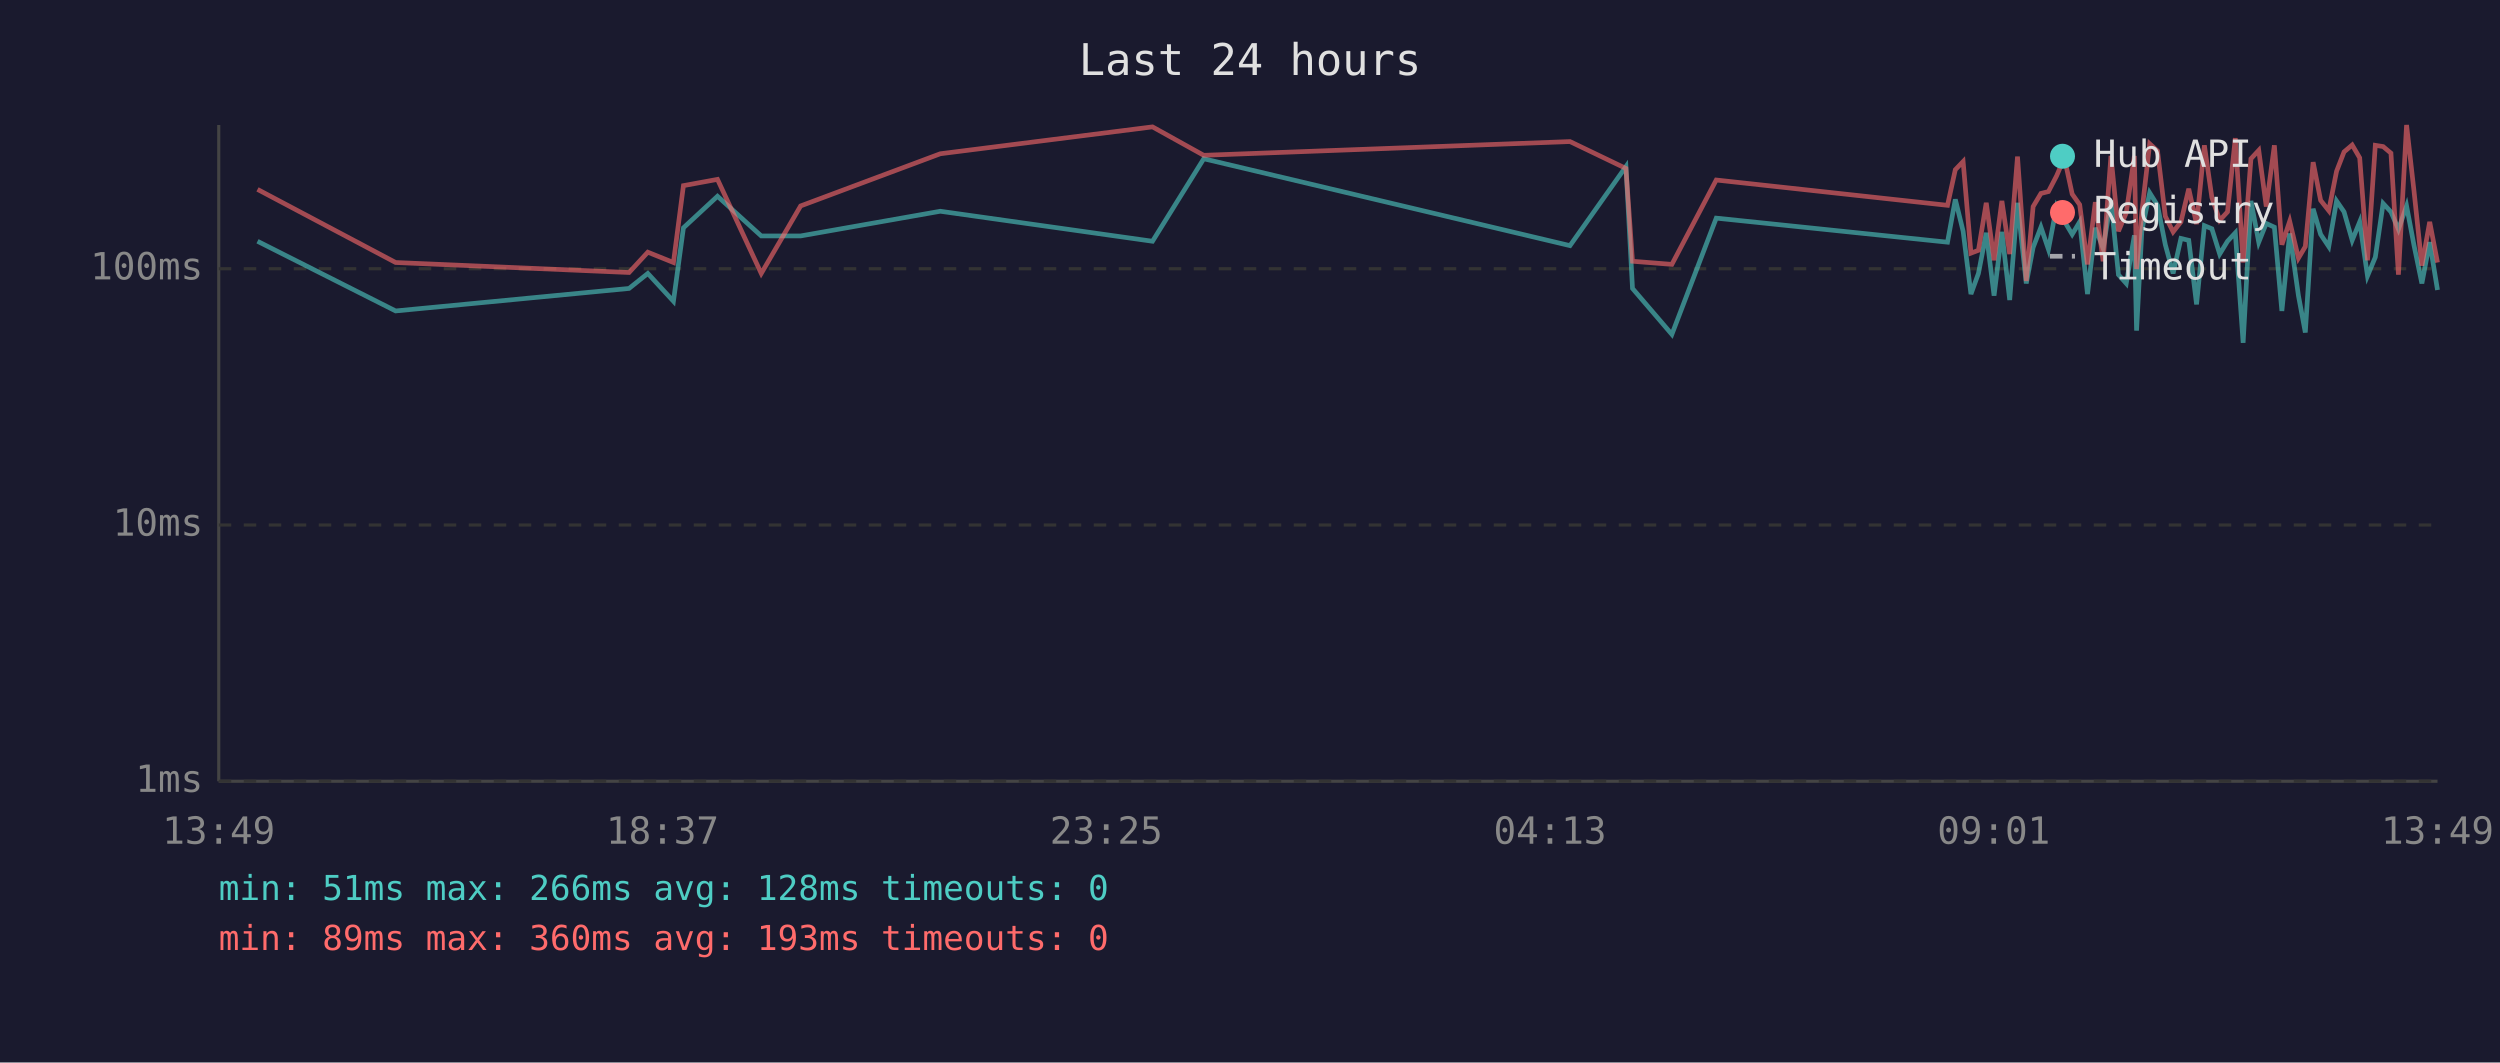
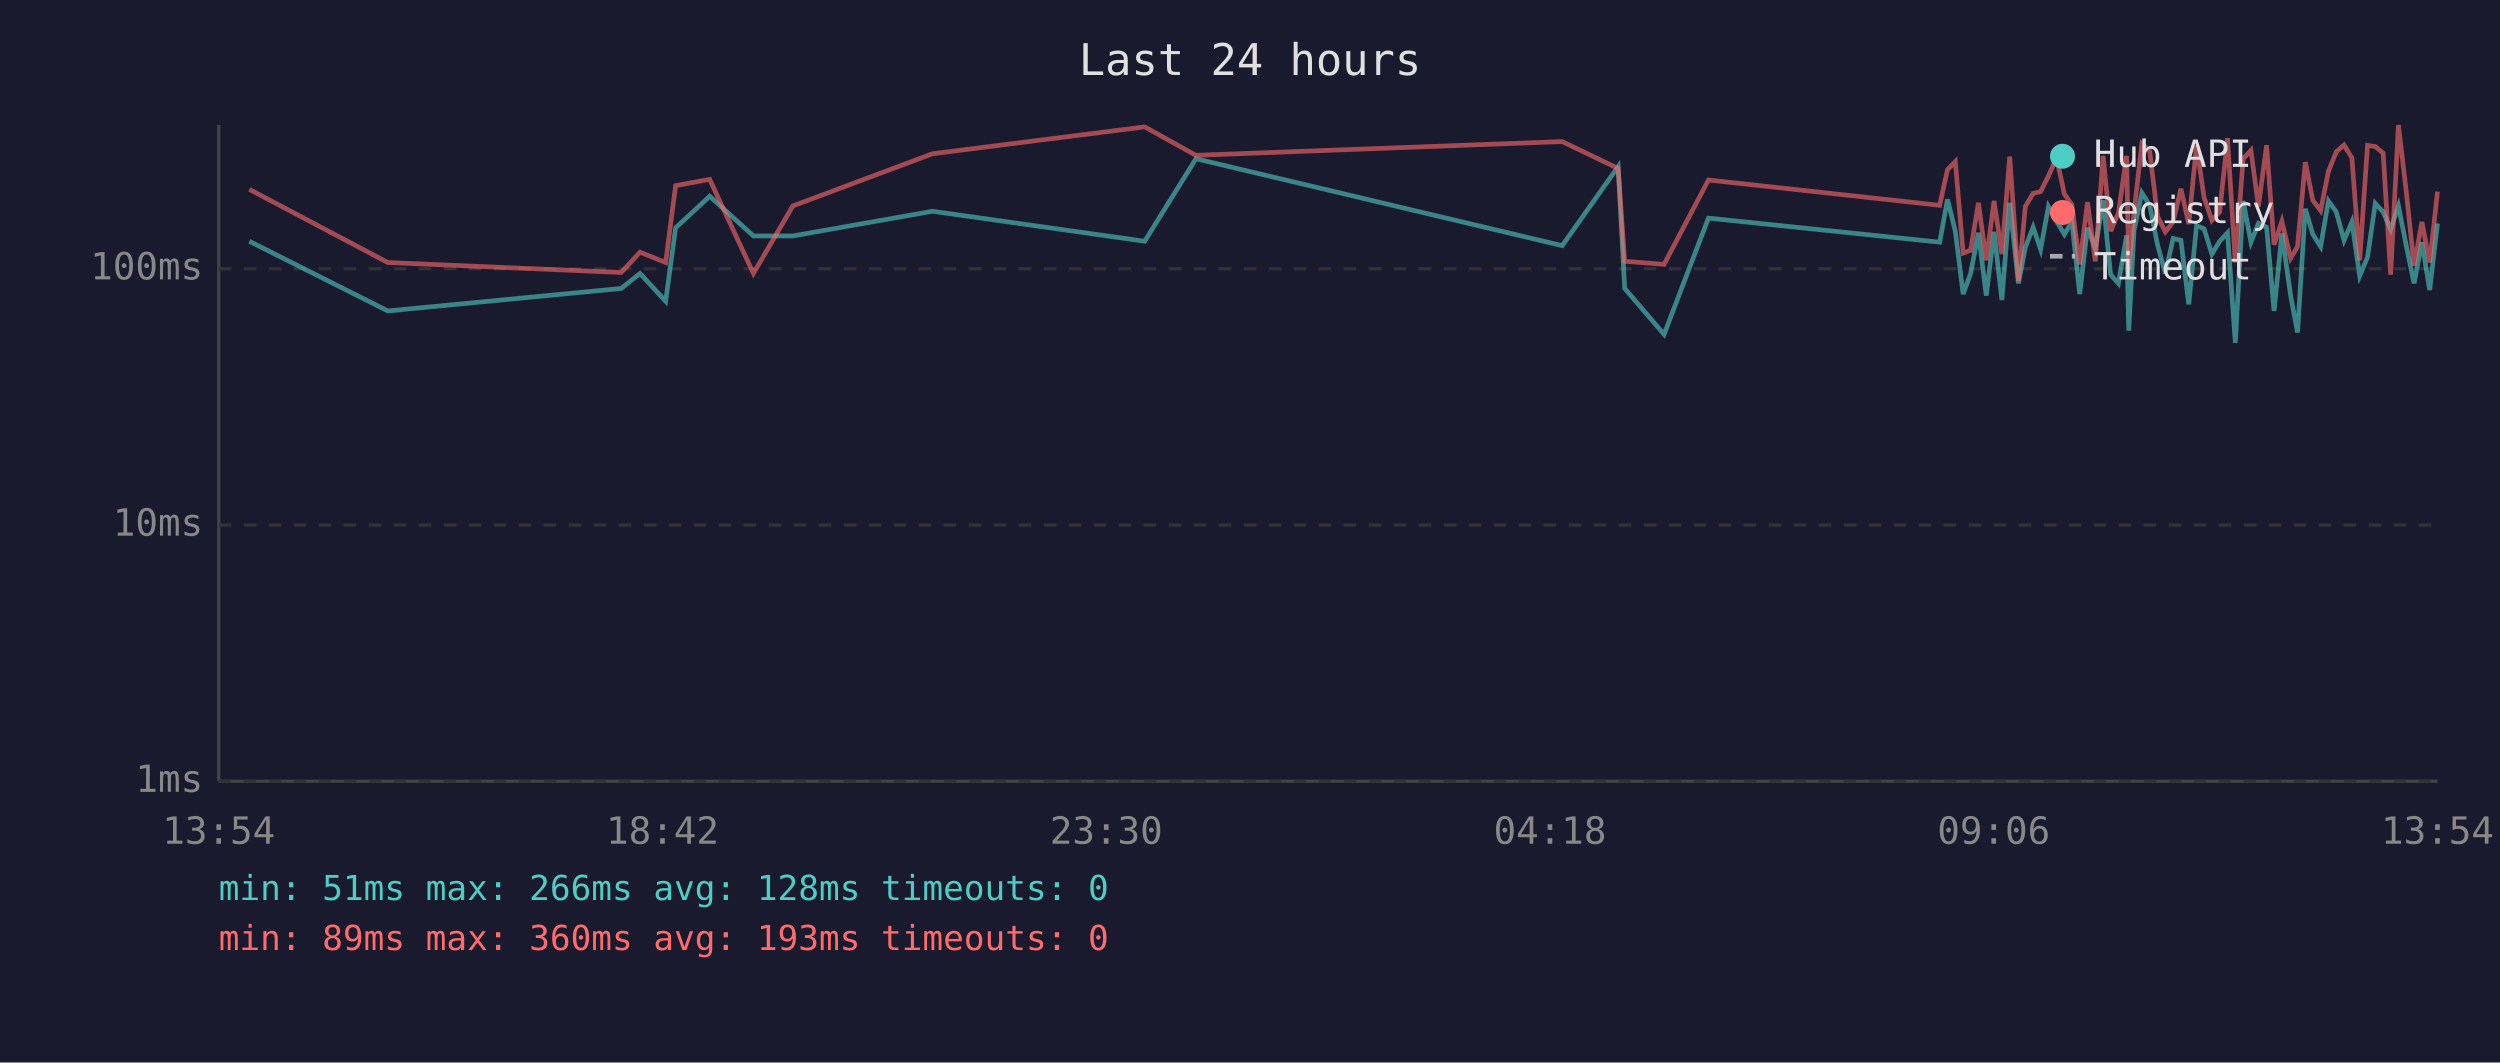
<svg xmlns="http://www.w3.org/2000/svg" viewBox="0 0 800 340" font-family="monospace" font-size="12">
  <rect width="800" height="340" fill="#1a1a2e" />
  <text x="400" y="24" fill="#e0e0e0" font-size="14" text-anchor="middle">Last 24 hours</text>
  <line x1="70" y1="40" x2="70" y2="250" stroke="#444" stroke-width="1" />
  <line x1="70" y1="250" x2="780" y2="250" stroke="#444" stroke-width="1" />
  <line x1="70" y1="250" x2="780" y2="250" stroke="#333" stroke-width="1" stroke-dasharray="4" />
  <text x="65" y="250" fill="#888" text-anchor="end" dominant-baseline="middle">1ms</text>
  <line x1="70" y1="168" x2="780" y2="168" stroke="#333" stroke-width="1" stroke-dasharray="4" />
  <text x="65" y="168" fill="#888" text-anchor="end" dominant-baseline="middle">10ms</text>
  <line x1="70" y1="86" x2="780" y2="86" stroke="#333" stroke-width="1" stroke-dasharray="4" />
  <text x="65" y="86" fill="#888" text-anchor="end" dominant-baseline="middle">100ms</text>
-   <text x="70" y="270" fill="#888" text-anchor="middle">13:49</text>
-   <text x="212" y="270" fill="#888" text-anchor="middle">18:37</text>
-   <text x="354" y="270" fill="#888" text-anchor="middle">23:25</text>
-   <text x="496" y="270" fill="#888" text-anchor="middle">04:13</text>
-   <text x="638" y="270" fill="#888" text-anchor="middle">09:01</text>
-   <text x="780" y="270" fill="#888" text-anchor="middle">13:49</text>
-   <polyline points="82.4,77.2 126.6,99.5 201.3,92.3 207.3,87.5 215.5,96.4 218.7,72.9 229.6,62.8 243.6,75.5 256.2,75.5 300.9,67.6 368.8,77.2 385.2,50.8 502.4,78.6 520.3,53.3 522.4,92.3 535.0,107.0 549.2,69.8 623.2,77.5 625.7,63.8 628.2,74.0 630.7,94.1 633.1,87.5 635.6,74.5 638.1,94.6 640.6,74.2 643.1,96.0 645.6,64.9 648.4,90.7 650.6,79.2 653.1,72.7 655.5,79.8 658.1,66.1 660.6,70.8 663.1,75.0 665.5,71.0 668.0,94.1 670.5,72.9 673.0,79.5 675.5,64.1 677.9,87.9 680.4,90.7 683.0,75.3 683.7,105.8 685.4,73.7 687.9,61.7 690.4,65.7 692.9,78.3 695.4,87.5 697.9,76.3 700.4,76.9 702.9,97.4 705.4,72.2 707.8,73.2 710.3,81.3 712.8,77.2 715.3,74.5 717.8,109.7 720.3,64.3 722.8,77.5 725.2,71.5 727.8,72.7 730.2,99.5 732.7,74.7 735.5,94.6 737.7,106.4 740.2,66.8 742.6,75.0 745.2,78.9 747.7,64.3 750.1,67.8 752.7,76.9 755.1,71.0 757.6,88.3 760.1,82.3 762.6,65.1 765.1,67.8 767.5,73.4 770.1,65.9 772.5,78.6 775.0,90.7 777.5,77.5 780.0,92.8" fill="none" stroke="#4ecdc4" stroke-width="1.5" opacity="0.6" />
-   <polyline points="82.4,60.6 126.6,84.0 201.3,87.2 207.3,80.7 215.5,84.0 218.7,59.4 229.6,57.4 243.6,87.5 256.2,65.9 300.9,49.2 368.8,40.6 385.2,49.7 502.4,45.3 520.3,53.9 522.4,83.6 535.0,84.6 549.2,57.6 623.2,65.7 625.7,54.3 628.2,51.7 630.7,81.0 633.1,80.1 635.6,64.9 638.1,83.3 640.6,64.3 643.1,81.3 645.6,50.1 648.4,89.9 650.6,66.1 653.1,61.9 655.5,61.3 658.1,56.3 660.6,50.5 663.1,62.1 665.5,65.5 668.0,84.6 670.5,64.7 673.0,83.6 675.5,49.9 677.9,74.0 680.4,68.1 683.0,49.9 683.7,86.1 685.4,67.8 687.9,46.0 690.4,48.3 692.9,69.2 695.4,74.2 697.9,71.0 700.4,60.4 702.9,71.7 705.4,46.5 707.8,63.2 710.3,70.5 712.8,67.8 715.3,44.2 717.8,84.0 720.3,50.8 722.8,48.1 725.2,66.1 727.8,46.5 730.2,78.3 732.7,70.8 735.5,82.6 737.7,78.9 740.2,51.9 742.6,64.1 745.2,67.4 747.7,54.8 750.1,48.6 752.7,46.4 755.1,50.5 757.6,83.3 760.1,46.5 762.6,46.9 765.1,49.0 767.5,87.9 770.1,40.0 772.5,61.3 775.0,85.0 777.5,71.0 780.0,84.0" fill="none" stroke="#ff6b6b" stroke-width="1.5" opacity="0.6" />
+   <text x="70" y="270" fill="#888" text-anchor="middle">13:54</text>
+   <text x="212" y="270" fill="#888" text-anchor="middle">18:42</text>
+   <text x="354" y="270" fill="#888" text-anchor="middle">23:30</text>
+   <text x="496" y="270" fill="#888" text-anchor="middle">04:18</text>
+   <text x="638" y="270" fill="#888" text-anchor="middle">09:06</text>
+   <text x="780" y="270" fill="#888" text-anchor="middle">13:54</text>
+   <polyline points="79.8,77.2 124.1,99.5 198.8,92.3 204.8,87.5 213.0,96.4 216.2,72.9 227.1,62.8 241.1,75.5 253.7,75.5 298.4,67.6 366.3,77.2 382.7,50.8 499.9,78.6 517.8,53.3 519.9,92.3 532.5,107.0 546.7,69.8 620.7,77.5 623.2,63.8 625.7,74.0 628.2,94.1 630.6,87.5 633.1,74.5 635.6,94.6 638.1,74.2 640.6,96.0 643.1,64.9 645.9,90.7 648.1,79.2 650.6,72.7 653.0,79.8 655.5,66.1 658.1,70.8 660.6,75.0 663.0,71.0 665.5,94.1 668.0,72.9 670.5,79.5 673.0,64.1 675.4,87.9 677.9,90.7 680.5,75.3 681.2,105.8 682.9,73.7 685.4,61.7 687.9,65.7 690.4,78.3 692.9,87.5 695.4,76.3 697.9,76.9 700.4,97.4 702.9,72.2 705.3,73.2 707.8,81.3 710.3,77.2 712.8,74.5 715.3,109.7 717.8,64.3 720.3,77.5 722.7,71.5 725.3,72.7 727.7,99.5 730.2,74.7 733.0,94.6 735.2,106.4 737.7,66.8 740.1,75.0 742.6,78.9 745.1,64.3 747.6,67.8 750.1,76.9 752.6,71.0 755.1,88.3 757.6,82.3 760.1,65.1 762.6,67.8 765.0,73.4 767.5,65.9 770.0,78.6 772.5,90.7 775.0,77.5 777.5,92.8 780.0,71.5" fill="none" stroke="#4ecdc4" stroke-width="1.5" opacity="0.6" />
+   <polyline points="79.8,60.6 124.1,84.0 198.8,87.2 204.8,80.7 213.0,84.0 216.2,59.4 227.1,57.4 241.1,87.5 253.7,65.9 298.4,49.2 366.3,40.6 382.7,49.7 499.9,45.3 517.8,53.9 519.9,83.6 532.5,84.6 546.7,57.6 620.7,65.7 623.2,54.3 625.7,51.7 628.2,81.0 630.6,80.1 633.1,64.9 635.6,83.3 638.1,64.3 640.6,81.3 643.1,50.1 645.9,89.9 648.1,66.1 650.6,61.9 653.0,61.3 655.5,56.3 658.1,50.5 660.6,62.1 663.0,65.5 665.5,84.6 668.0,64.7 670.5,83.6 673.0,49.9 675.4,74.0 677.9,68.1 680.5,49.9 681.2,86.1 682.9,67.8 685.4,46.0 687.9,48.3 690.4,69.2 692.9,74.2 695.4,71.0 697.9,60.4 700.4,71.7 702.9,46.5 705.3,63.2 707.8,70.5 710.3,67.8 712.8,44.2 715.3,84.0 717.8,50.8 720.3,48.1 722.7,66.1 725.3,46.5 727.7,78.3 730.2,70.8 733.0,82.6 735.2,78.9 737.7,51.9 740.1,64.1 742.6,67.4 745.1,54.8 747.6,48.6 750.1,46.4 752.6,50.5 755.1,83.3 757.6,46.5 760.1,46.9 762.6,49.0 765.0,87.9 767.5,40.0 770.0,61.3 772.5,85.0 775.0,71.0 777.5,84.0 780.0,61.3" fill="none" stroke="#ff6b6b" stroke-width="1.5" opacity="0.6" />
  <circle cx="660" cy="50" r="4" fill="#4ecdc4" />
  <text x="670" y="50" fill="#e0e0e0" dominant-baseline="middle">Hub API</text>
  <circle cx="660" cy="68" r="4" fill="#ff6b6b" />
  <text x="670" y="68" fill="#e0e0e0" dominant-baseline="middle">Registry</text>
  <line x1="656" y1="82" x2="664" y2="82" stroke="#e0e0e0" stroke-width="1.5" stroke-dasharray="4,3" opacity="0.7" />
  <text x="670" y="86" fill="#e0e0e0" dominant-baseline="middle">Timeout</text>
  <text x="70" y="288" fill="#4ecdc4" font-size="11">min: 51ms  max: 266ms  avg: 128ms  timeouts: 0</text>
  <text x="70" y="304" fill="#ff6b6b" font-size="11">min: 89ms  max: 360ms  avg: 193ms  timeouts: 0</text>
</svg>
